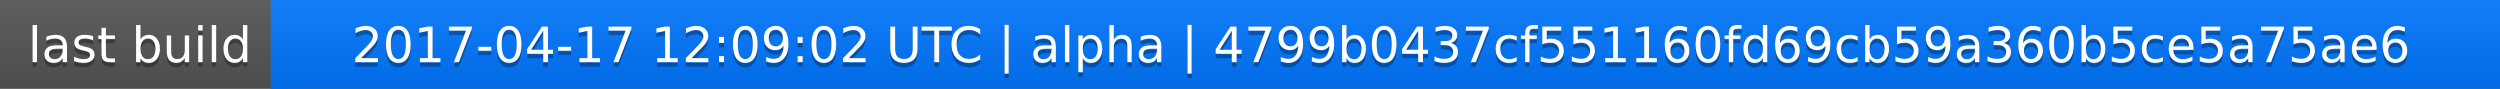
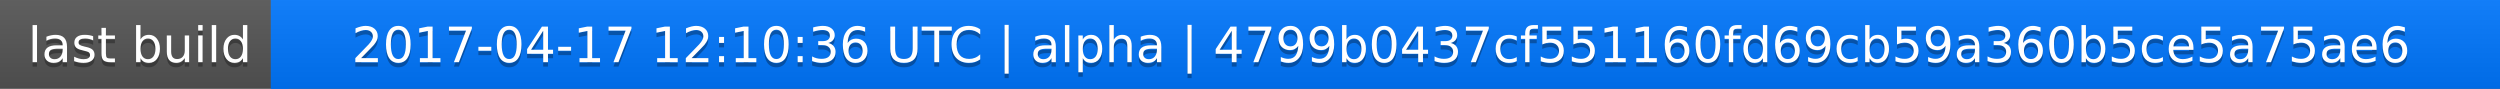
<svg xmlns="http://www.w3.org/2000/svg" width="563" height="20">
  <linearGradient id="a" x2="0" y2="100%">
    <stop offset="0" stop-color="#bbb" stop-opacity=".1" />
    <stop offset="1" stop-opacity=".1" />
  </linearGradient>
  <rect rx="0" width="563" height="20" fill="#555" />
  <rect rx="0" x="61" width="502" height="20" fill="#07f" />
  <path fill="#07f" d="M61 0h4v20h-4z" />
  <rect rx="0" width="563" height="20" fill="url(#a)" />
  <g fill="#fff" text-anchor="middle" font-family="DejaVu Sans,Verdana,Geneva,sans-serif" font-size="11">
    <text x="31.5" y="15" fill="#010101" fill-opacity=".3">last build</text>
    <text x="31.5" y="14">last build</text>
-     <text x="311" y="15" fill="#010101" fill-opacity=".3">2017-04-17 12:09:02 UTC | alpha | 4799b0437cf551160fd69cb59a360b5ce5a75ae6</text>
-     <text x="311" y="14">2017-04-17 12:09:02 UTC | alpha | 4799b0437cf551160fd69cb59a360b5ce5a75ae6</text>
+     <text x="311" y="15" fill="#010101" fill-opacity=".3">2017-04-17 12:10:36 UTC | alpha | 4799b0437cf551160fd69cb59a360b5ce5a75ae6</text>
+     <text x="311" y="14">2017-04-17 12:10:36 UTC | alpha | 4799b0437cf551160fd69cb59a360b5ce5a75ae6</text>
  </g>
</svg>
